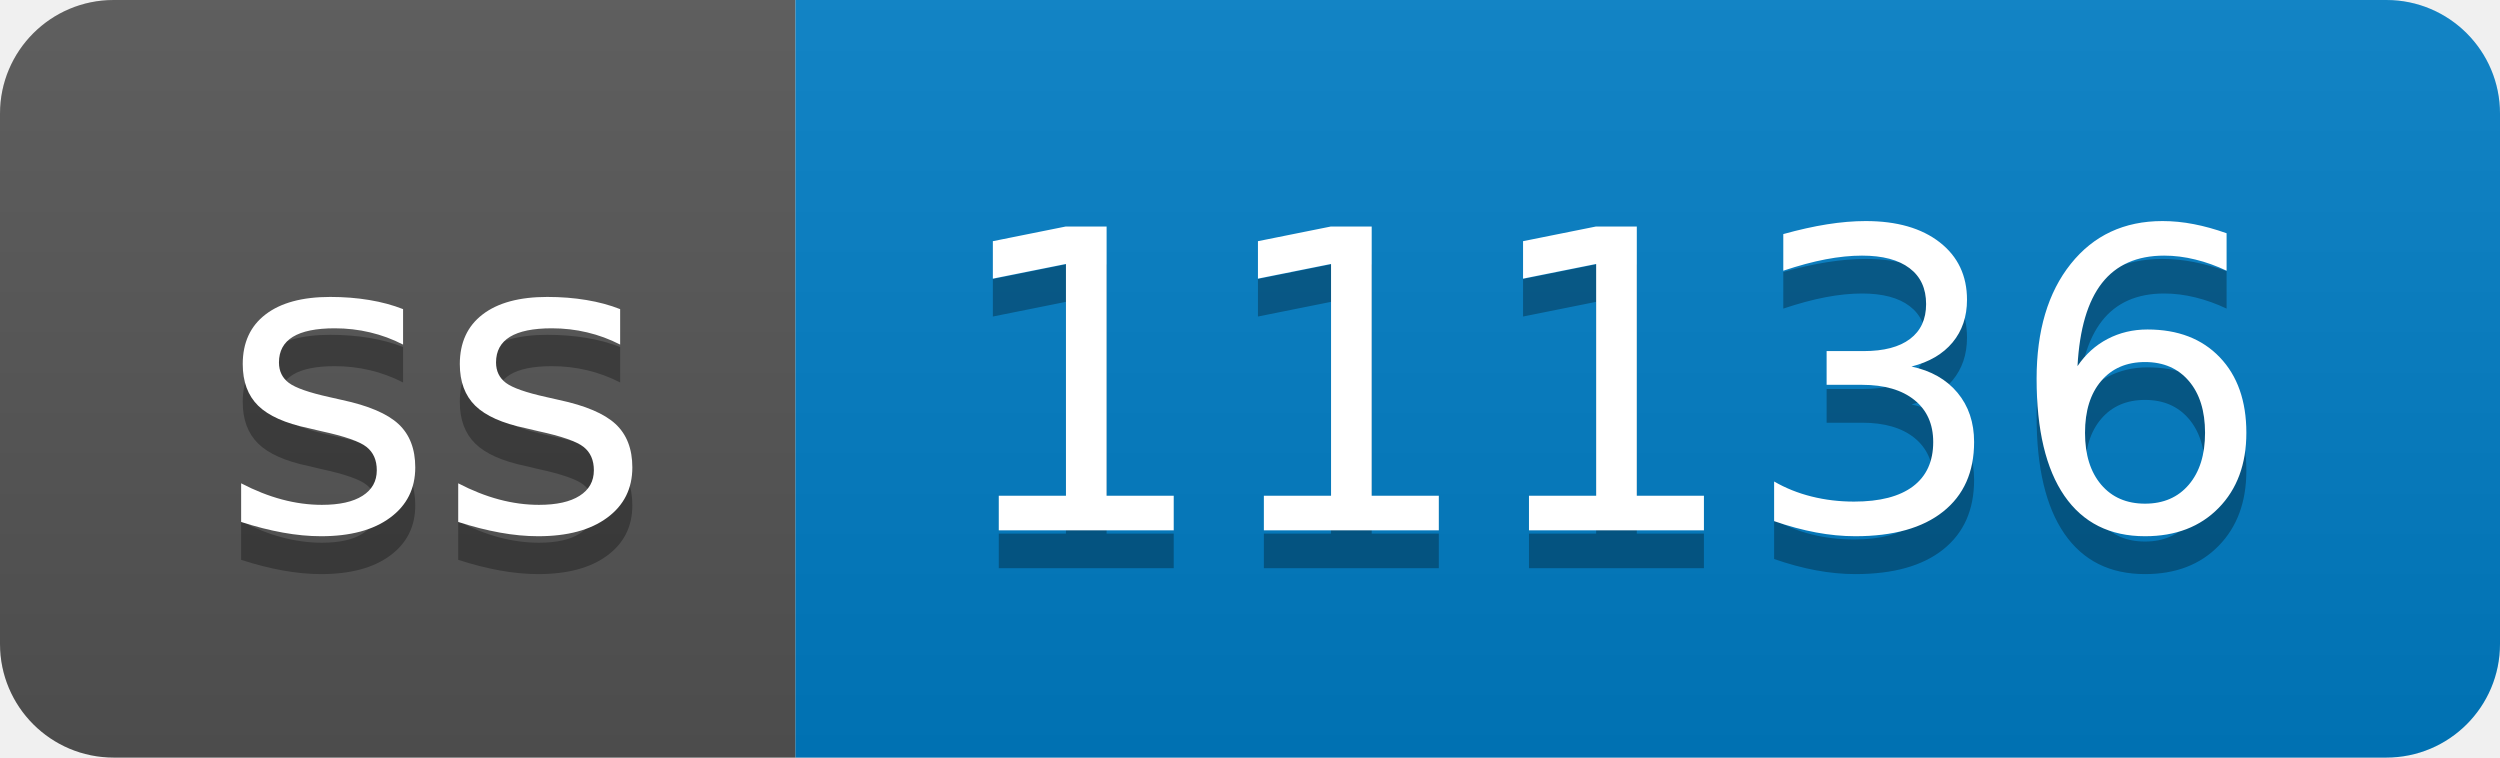
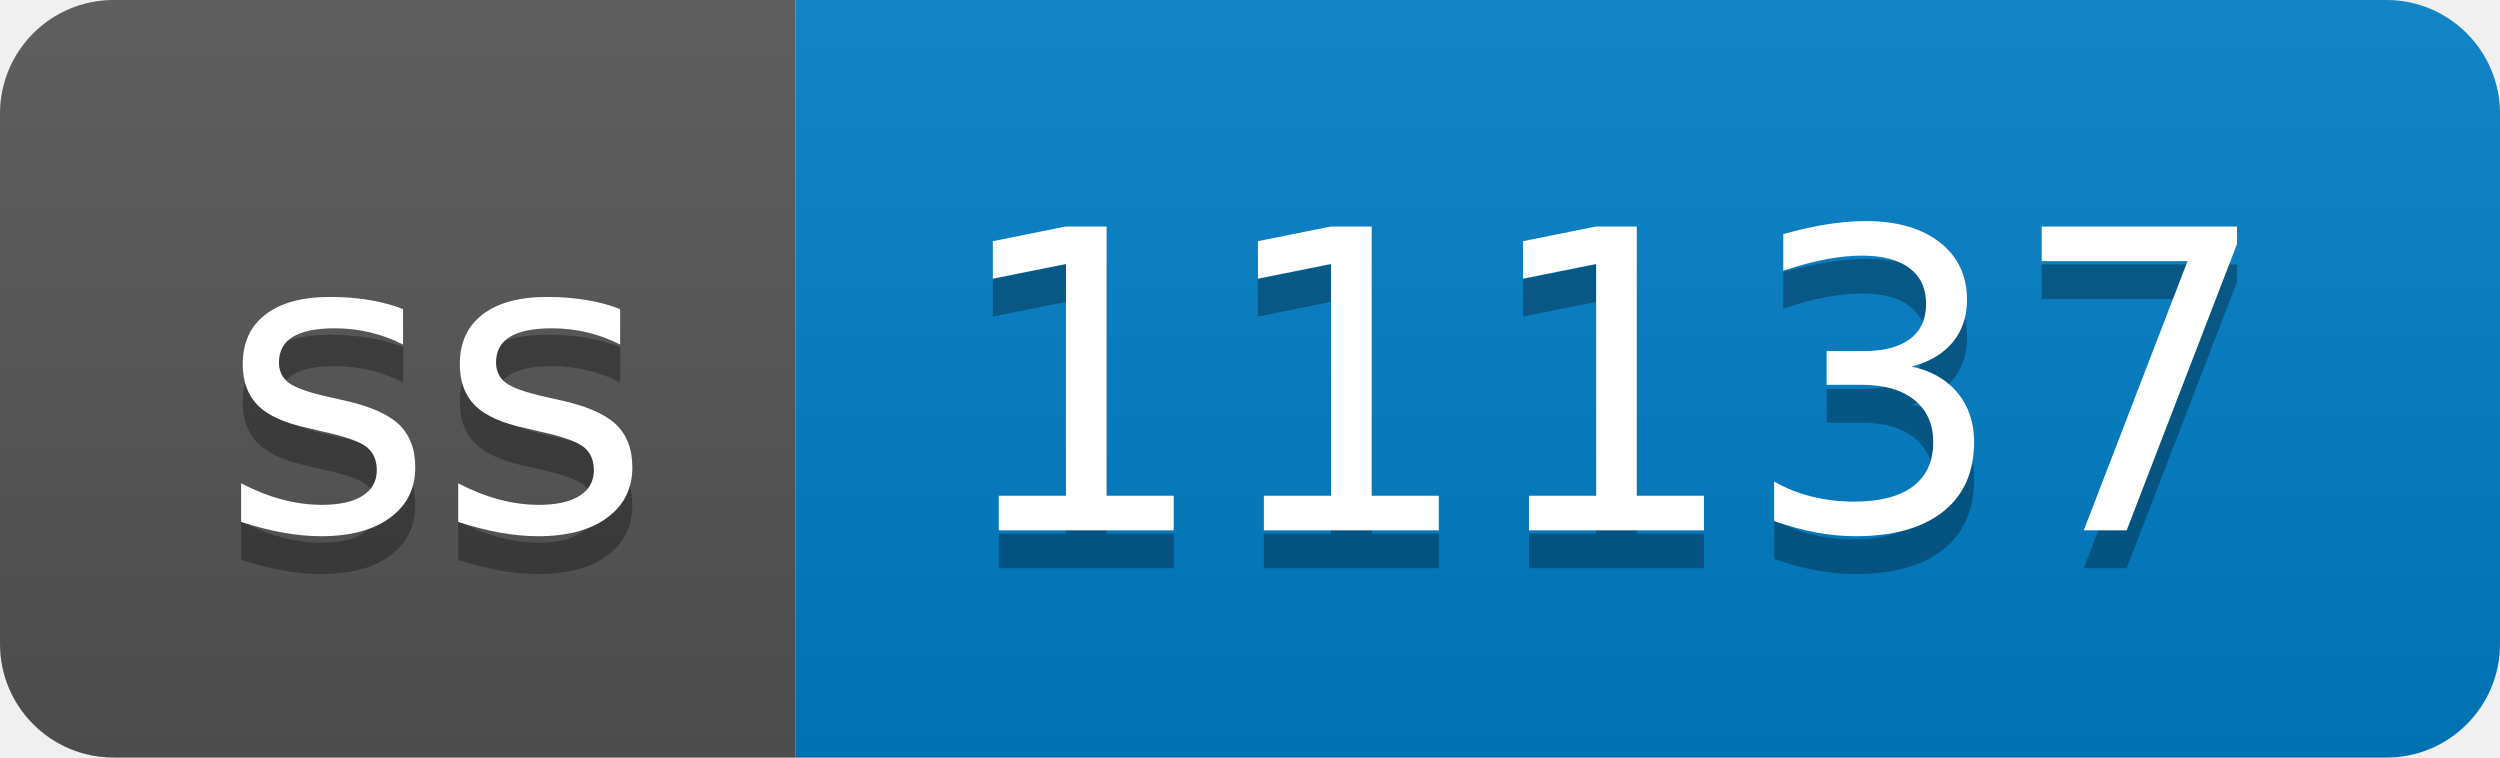
- <svg xmlns="http://www.w3.org/2000/svg" width="66" height="20" role="img" aria-label="ss: 11136">
+ <svg xmlns="http://www.w3.org/2000/svg" width="66" height="20" role="img" aria-label="ss: 11137">
  <linearGradient id="s" x2="0" y2="100%">
    <stop offset="0" stop-color="#bbb" stop-opacity=".1" />
    <stop offset="1" stop-opacity=".1" />
  </linearGradient>
  <clipPath id="r">
    <rect width="66" height="20" rx="3" fill="#fff" />
  </clipPath>
  <g clip-path="url(#r)">
    <rect width="21" height="20" fill="#555" />
    <rect x="21" width="45" height="20" fill="#007ec6" />
    <rect width="66" height="20" fill="url(#s)" />
  </g>
  <g fill="#fff" text-anchor="middle" font-family="Verdana,Geneva,DejaVu Sans,sans-serif" text-rendering="geometricPrecision" font-size="110">
    <text aria-hidden="true" x="115" y="150" fill="#010101" fill-opacity=".3" transform="scale(.1)" textLength="110">ss</text>
    <text x="115" y="140" transform="scale(.1)" fill="#fff" textLength="110">ss</text>
-     <text aria-hidden="true" x="425" y="150" fill="#010101" fill-opacity=".3" transform="scale(.1)" textLength="350">11136</text>
-     <text x="425" y="140" transform="scale(.1)" fill="#fff" textLength="350">11136</text>
+     <text aria-hidden="true" x="425" y="150" fill="#010101" fill-opacity=".3" transform="scale(.1)" textLength="350">11137</text>
+     <text x="425" y="140" transform="scale(.1)" fill="#fff" textLength="350">11137</text>
  </g>
</svg>
